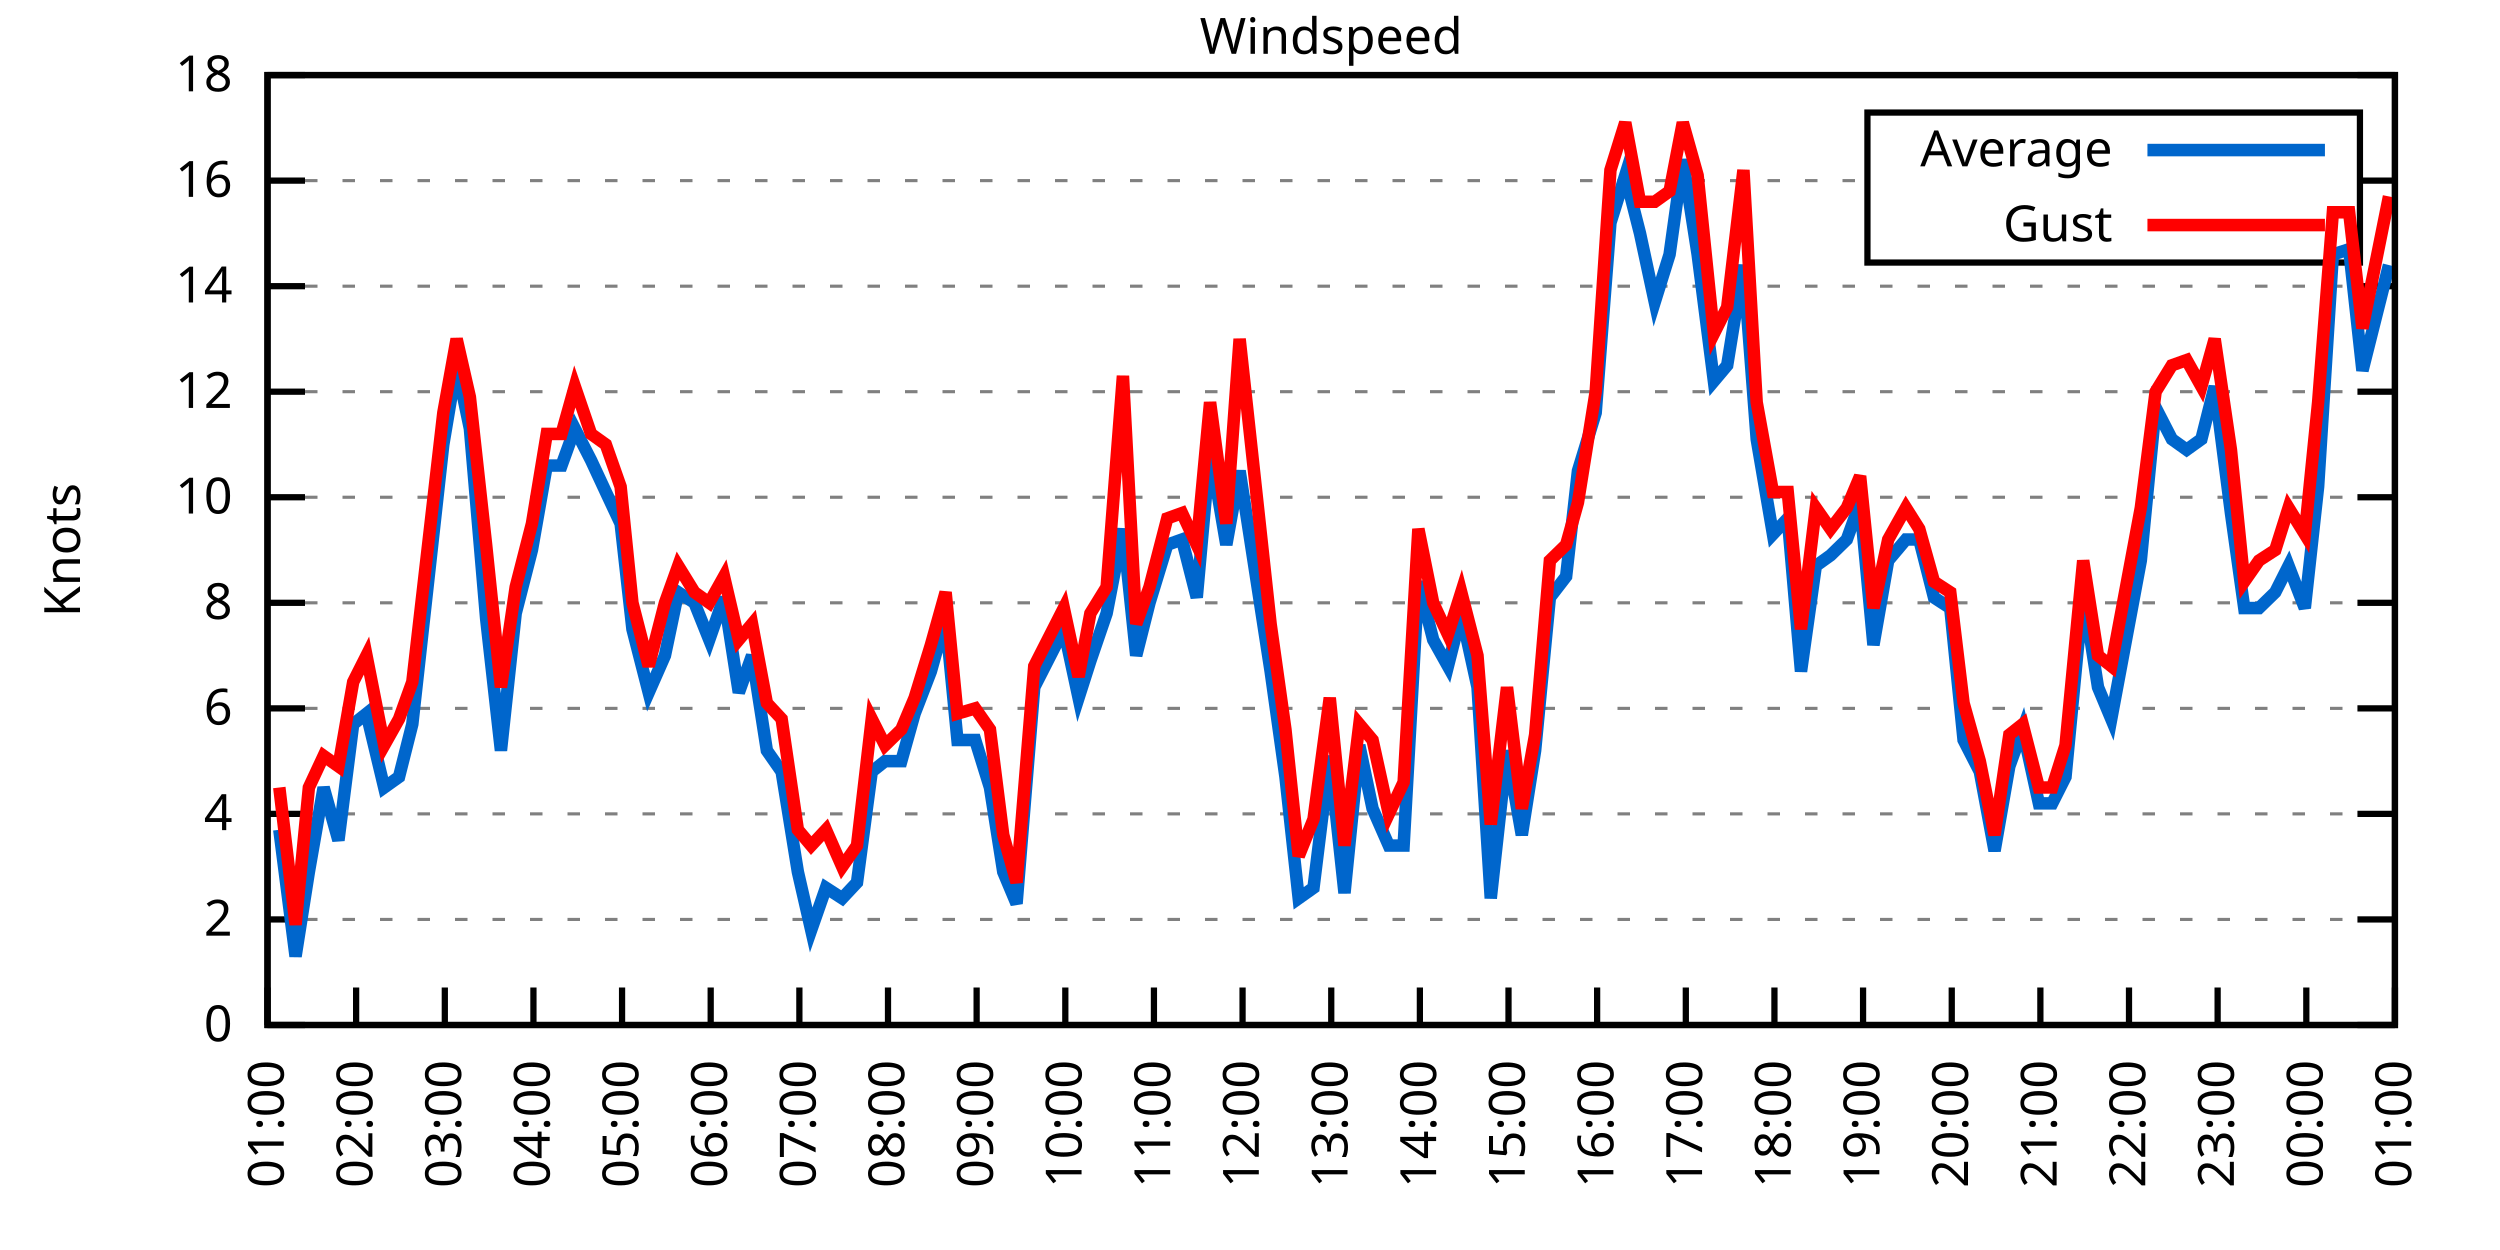
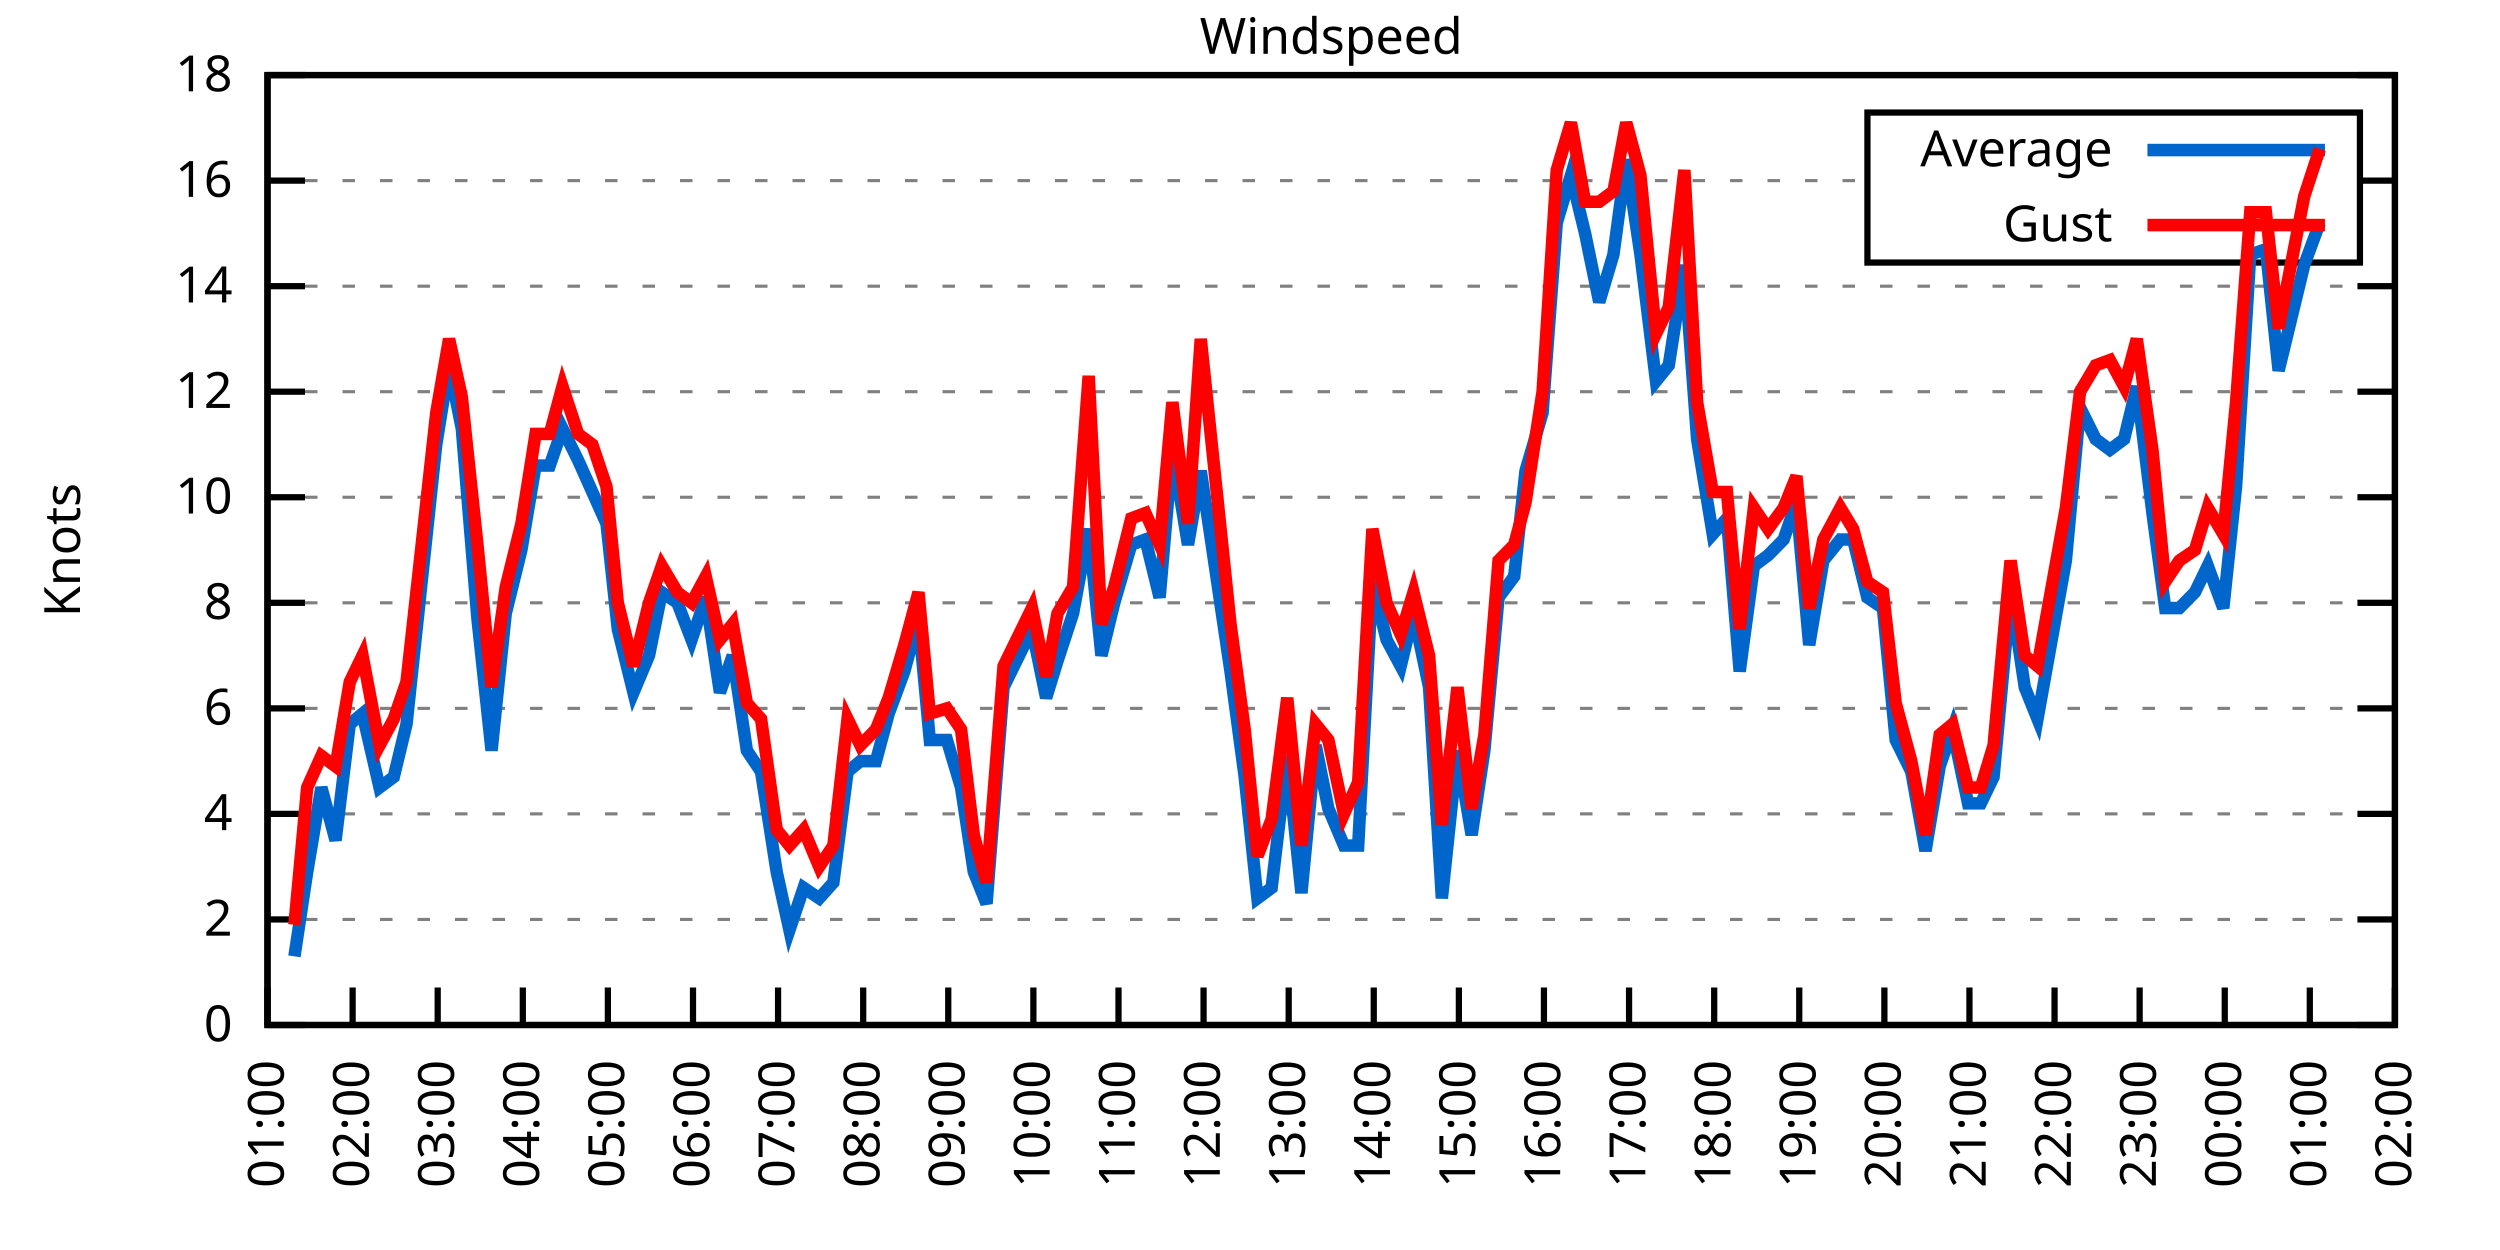
<svg xmlns="http://www.w3.org/2000/svg" xmlns:xlink="http://www.w3.org/1999/xlink" width="400" height="200" viewBox="0 0 400 200">
  <g id="gnuplot_canvas">
    <rect x="0" y="0" width="400" height="200" fill="none" />
    <defs>
      <circle id="gpDot" r="0.5" stroke-width="0.5" stroke="currentColor" />
      <path id="gpPt0" stroke-width="0.333" stroke="currentColor" d="M-1,0 h2 M0,-1 v2" />
      <path id="gpPt1" stroke-width="0.333" stroke="currentColor" d="M-1,-1 L1,1 M1,-1 L-1,1" />
      <path id="gpPt2" stroke-width="0.333" stroke="currentColor" d="M-1,0 L1,0 M0,-1 L0,1 M-1,-1 L1,1 M-1,1 L1,-1" />
      <rect id="gpPt3" stroke-width="0.333" stroke="currentColor" x="-1" y="-1" width="2" height="2" />
      <rect id="gpPt4" stroke-width="0.333" stroke="currentColor" fill="currentColor" x="-1" y="-1" width="2" height="2" />
      <circle id="gpPt5" stroke-width="0.333" stroke="currentColor" cx="0" cy="0" r="1" />
      <use xlink:href="#gpPt5" id="gpPt6" fill="currentColor" stroke="none" />
      <path id="gpPt7" stroke-width="0.333" stroke="currentColor" d="M0,-1.33 L-1.33,0.67 L1.33,0.67 z" />
      <use xlink:href="#gpPt7" id="gpPt8" fill="currentColor" stroke="none" />
      <use xlink:href="#gpPt7" id="gpPt9" stroke="currentColor" transform="rotate(180)" />
      <use xlink:href="#gpPt9" id="gpPt10" fill="currentColor" stroke="none" />
      <use xlink:href="#gpPt3" id="gpPt11" stroke="currentColor" transform="rotate(45)" />
      <use xlink:href="#gpPt11" id="gpPt12" fill="currentColor" stroke="none" />
      <path id="gpPt13" stroke-width="0.333" stroke="currentColor" d="M0,1.330 L1.265,0.411 L0.782,-1.067 L-0.782,-1.076 L-1.265,0.411 z" />
      <use xlink:href="#gpPt13" id="gpPt14" fill="currentColor" stroke="none" />
      <filter id="textbox" filterUnits="objectBoundingBox" x="0" y="0" height="1" width="1">
        <feFlood flood-color="white" flood-opacity="1" result="bgnd" />
        <feComposite in="SourceGraphic" in2="bgnd" operator="atop" />
      </filter>
      <filter id="greybox" filterUnits="objectBoundingBox" x="0" y="0" height="1" width="1">
        <feFlood flood-color="lightgrey" flood-opacity="1" result="grey" />
        <feComposite in="SourceGraphic" in2="grey" operator="atop" />
      </filter>
    </defs>
    <g fill="none" color="white" stroke="currentColor" stroke-width="1.00" stroke-linecap="butt" stroke-linejoin="miter">
</g>
    <g fill="none" color="black" stroke="currentColor" stroke-width="1.00" stroke-linecap="butt" stroke-linejoin="miter">
      <g stroke="none" shape-rendering="crispEdges">
        <polygon fill="rgb(255, 255, 255)" points="42.80,164.00 383.18,164.00 383.18,12.02 42.80,12.02 " />
      </g>
    </g>
    <g fill="none" color="black" stroke="currentColor" stroke-width="1.00" stroke-linecap="butt" stroke-linejoin="miter">
</g>
    <g fill="none" color="black" stroke="black" stroke-width="0.50" stroke-linecap="butt" stroke-linejoin="miter">
</g>
    <g fill="none" color="gray" stroke="currentColor" stroke-width="0.50" stroke-linecap="butt" stroke-linejoin="miter">
      <path stroke="gray" stroke-dasharray="2,4" class="gridline" d="M42.80,164.00 L383.19,164.00  " />
    </g>
    <g fill="none" color="gray" stroke="gray" stroke-width="1.00" stroke-linecap="butt" stroke-linejoin="miter">
</g>
    <g fill="none" color="black" stroke="currentColor" stroke-width="1.00" stroke-linecap="butt" stroke-linejoin="miter">
      <path stroke="black" d="M42.80,164.00 L48.80,164.00 M383.19,164.00 L377.19,164.00  " />
      <g transform="translate(37.20,166.60)" stroke="none" fill="black" font-family="Sans" font-size="8.00" text-anchor="end">
        <text>
          <tspan font-family="Sans"> 0</tspan>
        </text>
      </g>
    </g>
    <g fill="none" color="black" stroke="currentColor" stroke-width="1.00" stroke-linecap="butt" stroke-linejoin="miter">
</g>
    <g fill="none" color="black" stroke="black" stroke-width="0.50" stroke-linecap="butt" stroke-linejoin="miter">
</g>
    <g fill="none" color="gray" stroke="currentColor" stroke-width="0.50" stroke-linecap="butt" stroke-linejoin="miter">
      <path stroke="gray" stroke-dasharray="2,4" class="gridline" d="M42.80,147.11 L383.19,147.11  " />
    </g>
    <g fill="none" color="gray" stroke="gray" stroke-width="1.00" stroke-linecap="butt" stroke-linejoin="miter">
</g>
    <g fill="none" color="black" stroke="currentColor" stroke-width="1.00" stroke-linecap="butt" stroke-linejoin="miter">
      <path stroke="black" d="M42.80,147.11 L48.80,147.11 M383.19,147.11 L377.19,147.11  " />
      <g transform="translate(37.20,149.71)" stroke="none" fill="black" font-family="Sans" font-size="8.00" text-anchor="end">
        <text>
          <tspan font-family="Sans"> 2</tspan>
        </text>
      </g>
    </g>
    <g fill="none" color="black" stroke="currentColor" stroke-width="1.00" stroke-linecap="butt" stroke-linejoin="miter">
</g>
    <g fill="none" color="black" stroke="black" stroke-width="0.50" stroke-linecap="butt" stroke-linejoin="miter">
</g>
    <g fill="none" color="gray" stroke="currentColor" stroke-width="0.50" stroke-linecap="butt" stroke-linejoin="miter">
      <path stroke="gray" stroke-dasharray="2,4" class="gridline" d="M42.80,130.22 L383.19,130.22  " />
    </g>
    <g fill="none" color="gray" stroke="gray" stroke-width="1.00" stroke-linecap="butt" stroke-linejoin="miter">
</g>
    <g fill="none" color="black" stroke="currentColor" stroke-width="1.00" stroke-linecap="butt" stroke-linejoin="miter">
      <path stroke="black" d="M42.80,130.22 L48.80,130.22 M383.19,130.22 L377.19,130.22  " />
      <g transform="translate(37.20,132.82)" stroke="none" fill="black" font-family="Sans" font-size="8.00" text-anchor="end">
        <text>
          <tspan font-family="Sans"> 4</tspan>
        </text>
      </g>
    </g>
    <g fill="none" color="black" stroke="currentColor" stroke-width="1.00" stroke-linecap="butt" stroke-linejoin="miter">
</g>
    <g fill="none" color="black" stroke="black" stroke-width="0.50" stroke-linecap="butt" stroke-linejoin="miter">
</g>
    <g fill="none" color="gray" stroke="currentColor" stroke-width="0.50" stroke-linecap="butt" stroke-linejoin="miter">
      <path stroke="gray" stroke-dasharray="2,4" class="gridline" d="M42.80,113.34 L383.19,113.34  " />
    </g>
    <g fill="none" color="gray" stroke="gray" stroke-width="1.00" stroke-linecap="butt" stroke-linejoin="miter">
</g>
    <g fill="none" color="black" stroke="currentColor" stroke-width="1.00" stroke-linecap="butt" stroke-linejoin="miter">
      <path stroke="black" d="M42.80,113.34 L48.80,113.34 M383.19,113.34 L377.19,113.34  " />
      <g transform="translate(37.20,115.94)" stroke="none" fill="black" font-family="Sans" font-size="8.00" text-anchor="end">
        <text>
          <tspan font-family="Sans"> 6</tspan>
        </text>
      </g>
    </g>
    <g fill="none" color="black" stroke="currentColor" stroke-width="1.00" stroke-linecap="butt" stroke-linejoin="miter">
</g>
    <g fill="none" color="black" stroke="black" stroke-width="0.50" stroke-linecap="butt" stroke-linejoin="miter">
</g>
    <g fill="none" color="gray" stroke="currentColor" stroke-width="0.50" stroke-linecap="butt" stroke-linejoin="miter">
      <path stroke="gray" stroke-dasharray="2,4" class="gridline" d="M42.80,96.45 L383.19,96.45  " />
    </g>
    <g fill="none" color="gray" stroke="gray" stroke-width="1.00" stroke-linecap="butt" stroke-linejoin="miter">
</g>
    <g fill="none" color="black" stroke="currentColor" stroke-width="1.00" stroke-linecap="butt" stroke-linejoin="miter">
      <path stroke="black" d="M42.80,96.45 L48.80,96.45 M383.19,96.45 L377.19,96.45  " />
      <g transform="translate(37.20,99.05)" stroke="none" fill="black" font-family="Sans" font-size="8.00" text-anchor="end">
        <text>
          <tspan font-family="Sans"> 8</tspan>
        </text>
      </g>
    </g>
    <g fill="none" color="black" stroke="currentColor" stroke-width="1.00" stroke-linecap="butt" stroke-linejoin="miter">
</g>
    <g fill="none" color="black" stroke="black" stroke-width="0.50" stroke-linecap="butt" stroke-linejoin="miter">
</g>
    <g fill="none" color="gray" stroke="currentColor" stroke-width="0.50" stroke-linecap="butt" stroke-linejoin="miter">
      <path stroke="gray" stroke-dasharray="2,4" class="gridline" d="M42.80,79.56 L383.19,79.56  " />
    </g>
    <g fill="none" color="gray" stroke="gray" stroke-width="1.00" stroke-linecap="butt" stroke-linejoin="miter">
</g>
    <g fill="none" color="black" stroke="currentColor" stroke-width="1.00" stroke-linecap="butt" stroke-linejoin="miter">
      <path stroke="black" d="M42.80,79.56 L48.80,79.56 M383.19,79.56 L377.19,79.56  " />
      <g transform="translate(37.20,82.16)" stroke="none" fill="black" font-family="Sans" font-size="8.00" text-anchor="end">
        <text>
          <tspan font-family="Sans"> 10</tspan>
        </text>
      </g>
    </g>
    <g fill="none" color="black" stroke="currentColor" stroke-width="1.00" stroke-linecap="butt" stroke-linejoin="miter">
</g>
    <g fill="none" color="black" stroke="black" stroke-width="0.50" stroke-linecap="butt" stroke-linejoin="miter">
</g>
    <g fill="none" color="gray" stroke="currentColor" stroke-width="0.50" stroke-linecap="butt" stroke-linejoin="miter">
      <path stroke="gray" stroke-dasharray="2,4" class="gridline" d="M42.80,62.67 L383.19,62.67  " />
    </g>
    <g fill="none" color="gray" stroke="gray" stroke-width="1.00" stroke-linecap="butt" stroke-linejoin="miter">
</g>
    <g fill="none" color="black" stroke="currentColor" stroke-width="1.00" stroke-linecap="butt" stroke-linejoin="miter">
      <path stroke="black" d="M42.80,62.67 L48.80,62.67 M383.19,62.67 L377.19,62.67  " />
      <g transform="translate(37.20,65.27)" stroke="none" fill="black" font-family="Sans" font-size="8.00" text-anchor="end">
        <text>
          <tspan font-family="Sans"> 12</tspan>
        </text>
      </g>
    </g>
    <g fill="none" color="black" stroke="currentColor" stroke-width="1.00" stroke-linecap="butt" stroke-linejoin="miter">
</g>
    <g fill="none" color="black" stroke="black" stroke-width="0.50" stroke-linecap="butt" stroke-linejoin="miter">
</g>
    <g fill="none" color="gray" stroke="currentColor" stroke-width="0.50" stroke-linecap="butt" stroke-linejoin="miter">
      <path stroke="gray" stroke-dasharray="2,4" class="gridline" d="M42.80,45.79 L383.19,45.79  " />
    </g>
    <g fill="none" color="gray" stroke="gray" stroke-width="1.00" stroke-linecap="butt" stroke-linejoin="miter">
</g>
    <g fill="none" color="black" stroke="currentColor" stroke-width="1.00" stroke-linecap="butt" stroke-linejoin="miter">
      <path stroke="black" d="M42.80,45.79 L48.80,45.79 M383.19,45.79 L377.19,45.79  " />
      <g transform="translate(37.20,48.39)" stroke="none" fill="black" font-family="Sans" font-size="8.00" text-anchor="end">
        <text>
          <tspan font-family="Sans"> 14</tspan>
        </text>
      </g>
    </g>
    <g fill="none" color="black" stroke="currentColor" stroke-width="1.00" stroke-linecap="butt" stroke-linejoin="miter">
</g>
    <g fill="none" color="black" stroke="black" stroke-width="0.50" stroke-linecap="butt" stroke-linejoin="miter">
</g>
    <g fill="none" color="gray" stroke="currentColor" stroke-width="0.50" stroke-linecap="butt" stroke-linejoin="miter">
      <path stroke="gray" stroke-dasharray="2,4" class="gridline" d="M42.80,28.90 L298.79,28.90 M377.59,28.90 L383.19,28.90  " />
    </g>
    <g fill="none" color="gray" stroke="gray" stroke-width="1.00" stroke-linecap="butt" stroke-linejoin="miter">
</g>
    <g fill="none" color="black" stroke="currentColor" stroke-width="1.00" stroke-linecap="butt" stroke-linejoin="miter">
      <path stroke="black" d="M42.80,28.90 L48.80,28.90 M383.19,28.90 L377.19,28.90  " />
      <g transform="translate(37.20,31.50)" stroke="none" fill="black" font-family="Sans" font-size="8.00" text-anchor="end">
        <text>
          <tspan font-family="Sans"> 16</tspan>
        </text>
      </g>
    </g>
    <g fill="none" color="black" stroke="currentColor" stroke-width="1.00" stroke-linecap="butt" stroke-linejoin="miter">
</g>
    <g fill="none" color="black" stroke="black" stroke-width="0.50" stroke-linecap="butt" stroke-linejoin="miter">
</g>
    <g fill="none" color="gray" stroke="currentColor" stroke-width="0.50" stroke-linecap="butt" stroke-linejoin="miter">
      <path stroke="gray" stroke-dasharray="2,4" class="gridline" d="M42.80,12.01 L383.19,12.01  " />
    </g>
    <g fill="none" color="gray" stroke="gray" stroke-width="1.00" stroke-linecap="butt" stroke-linejoin="miter">
</g>
    <g fill="none" color="black" stroke="currentColor" stroke-width="1.00" stroke-linecap="butt" stroke-linejoin="miter">
      <path stroke="black" d="M42.80,12.01 L48.80,12.01 M383.19,12.01 L377.19,12.01  " />
      <g transform="translate(37.20,14.61)" stroke="none" fill="black" font-family="Sans" font-size="8.00" text-anchor="end">
        <text>
          <tspan font-family="Sans"> 18</tspan>
        </text>
      </g>
    </g>
    <g fill="none" color="black" stroke="currentColor" stroke-width="1.00" stroke-linecap="butt" stroke-linejoin="miter">
      <path stroke="black" d="M42.80,164.00 L42.80,158.00  " />
      <g transform="translate(45.40,169.60) rotate(270.00)" stroke="none" fill="black" font-family="Sans" font-size="8.00" text-anchor="end">
        <text>
          <tspan font-family="Sans">01:00</tspan>
        </text>
      </g>
    </g>
    <g fill="none" color="black" stroke="currentColor" stroke-width="1.00" stroke-linecap="butt" stroke-linejoin="miter">
-       <path stroke="black" d="M56.98,164.00 L56.98,158.00  " />
-       <g transform="translate(59.58,169.60) rotate(270.00)" stroke="none" fill="black" font-family="Sans" font-size="8.00" text-anchor="end">
+       <path stroke="black" d="M56.42,164.00 L56.42,158.00  " />
+       <g transform="translate(59.02,169.60) rotate(270.00)" stroke="none" fill="black" font-family="Sans" font-size="8.00" text-anchor="end">
        <text>
          <tspan font-family="Sans">02:00</tspan>
        </text>
      </g>
    </g>
    <g fill="none" color="black" stroke="currentColor" stroke-width="1.00" stroke-linecap="butt" stroke-linejoin="miter">
-       <path stroke="black" d="M71.17,164.00 L71.17,158.00  " />
-       <g transform="translate(73.77,169.60) rotate(270.00)" stroke="none" fill="black" font-family="Sans" font-size="8.00" text-anchor="end">
+       <path stroke="black" d="M70.03,164.00 L70.03,158.00  " />
+       <g transform="translate(72.63,169.60) rotate(270.00)" stroke="none" fill="black" font-family="Sans" font-size="8.00" text-anchor="end">
        <text>
          <tspan font-family="Sans">03:00</tspan>
        </text>
      </g>
    </g>
    <g fill="none" color="black" stroke="currentColor" stroke-width="1.00" stroke-linecap="butt" stroke-linejoin="miter">
-       <path stroke="black" d="M85.35,164.00 L85.35,158.00  " />
-       <g transform="translate(87.95,169.60) rotate(270.00)" stroke="none" fill="black" font-family="Sans" font-size="8.00" text-anchor="end">
+       <path stroke="black" d="M83.65,164.00 L83.65,158.00  " />
+       <g transform="translate(86.25,169.60) rotate(270.00)" stroke="none" fill="black" font-family="Sans" font-size="8.00" text-anchor="end">
        <text>
          <tspan font-family="Sans">04:00</tspan>
        </text>
      </g>
    </g>
    <g fill="none" color="black" stroke="currentColor" stroke-width="1.00" stroke-linecap="butt" stroke-linejoin="miter">
-       <path stroke="black" d="M99.53,164.00 L99.53,158.00  " />
-       <g transform="translate(102.13,169.60) rotate(270.00)" stroke="none" fill="black" font-family="Sans" font-size="8.00" text-anchor="end">
+       <path stroke="black" d="M97.26,164.00 L97.26,158.00  " />
+       <g transform="translate(99.86,169.60) rotate(270.00)" stroke="none" fill="black" font-family="Sans" font-size="8.00" text-anchor="end">
        <text>
          <tspan font-family="Sans">05:00</tspan>
        </text>
      </g>
    </g>
    <g fill="none" color="black" stroke="currentColor" stroke-width="1.00" stroke-linecap="butt" stroke-linejoin="miter">
-       <path stroke="black" d="M113.71,164.00 L113.71,158.00  " />
-       <g transform="translate(116.31,169.60) rotate(270.00)" stroke="none" fill="black" font-family="Sans" font-size="8.00" text-anchor="end">
+       <path stroke="black" d="M110.88,164.00 L110.88,158.00  " />
+       <g transform="translate(113.48,169.60) rotate(270.00)" stroke="none" fill="black" font-family="Sans" font-size="8.00" text-anchor="end">
        <text>
          <tspan font-family="Sans">06:00</tspan>
        </text>
      </g>
    </g>
    <g fill="none" color="black" stroke="currentColor" stroke-width="1.00" stroke-linecap="butt" stroke-linejoin="miter">
-       <path stroke="black" d="M127.90,164.00 L127.90,158.00  " />
-       <g transform="translate(130.50,169.60) rotate(270.00)" stroke="none" fill="black" font-family="Sans" font-size="8.00" text-anchor="end">
+       <path stroke="black" d="M124.49,164.00 L124.49,158.00  " />
+       <g transform="translate(127.09,169.60) rotate(270.00)" stroke="none" fill="black" font-family="Sans" font-size="8.00" text-anchor="end">
        <text>
          <tspan font-family="Sans">07:00</tspan>
        </text>
      </g>
    </g>
    <g fill="none" color="black" stroke="currentColor" stroke-width="1.00" stroke-linecap="butt" stroke-linejoin="miter">
-       <path stroke="black" d="M142.08,164.00 L142.08,158.00  " />
-       <g transform="translate(144.68,169.60) rotate(270.00)" stroke="none" fill="black" font-family="Sans" font-size="8.00" text-anchor="end">
+       <path stroke="black" d="M138.11,164.00 L138.11,158.00  " />
+       <g transform="translate(140.71,169.60) rotate(270.00)" stroke="none" fill="black" font-family="Sans" font-size="8.00" text-anchor="end">
        <text>
          <tspan font-family="Sans">08:00</tspan>
        </text>
      </g>
    </g>
    <g fill="none" color="black" stroke="currentColor" stroke-width="1.00" stroke-linecap="butt" stroke-linejoin="miter">
-       <path stroke="black" d="M156.26,164.00 L156.26,158.00  " />
-       <g transform="translate(158.86,169.60) rotate(270.00)" stroke="none" fill="black" font-family="Sans" font-size="8.00" text-anchor="end">
+       <path stroke="black" d="M151.72,164.00 L151.72,158.00  " />
+       <g transform="translate(154.32,169.60) rotate(270.00)" stroke="none" fill="black" font-family="Sans" font-size="8.00" text-anchor="end">
        <text>
          <tspan font-family="Sans">09:00</tspan>
        </text>
      </g>
    </g>
    <g fill="none" color="black" stroke="currentColor" stroke-width="1.00" stroke-linecap="butt" stroke-linejoin="miter">
-       <path stroke="black" d="M170.45,164.00 L170.45,158.00  " />
-       <g transform="translate(173.05,169.60) rotate(270.00)" stroke="none" fill="black" font-family="Sans" font-size="8.00" text-anchor="end">
+       <path stroke="black" d="M165.34,164.00 L165.34,158.00  " />
+       <g transform="translate(167.94,169.60) rotate(270.00)" stroke="none" fill="black" font-family="Sans" font-size="8.00" text-anchor="end">
        <text>
          <tspan font-family="Sans">10:00</tspan>
        </text>
      </g>
    </g>
    <g fill="none" color="black" stroke="currentColor" stroke-width="1.00" stroke-linecap="butt" stroke-linejoin="miter">
-       <path stroke="black" d="M184.63,164.00 L184.63,158.00  " />
-       <g transform="translate(187.23,169.60) rotate(270.00)" stroke="none" fill="black" font-family="Sans" font-size="8.00" text-anchor="end">
+       <path stroke="black" d="M178.96,164.00 L178.96,158.00  " />
+       <g transform="translate(181.56,169.60) rotate(270.00)" stroke="none" fill="black" font-family="Sans" font-size="8.00" text-anchor="end">
        <text>
          <tspan font-family="Sans">11:00</tspan>
        </text>
      </g>
    </g>
    <g fill="none" color="black" stroke="currentColor" stroke-width="1.00" stroke-linecap="butt" stroke-linejoin="miter">
-       <path stroke="black" d="M198.81,164.00 L198.81,158.00  " />
-       <g transform="translate(201.41,169.60) rotate(270.00)" stroke="none" fill="black" font-family="Sans" font-size="8.00" text-anchor="end">
+       <path stroke="black" d="M192.57,164.00 L192.57,158.00  " />
+       <g transform="translate(195.17,169.60) rotate(270.00)" stroke="none" fill="black" font-family="Sans" font-size="8.00" text-anchor="end">
        <text>
          <tspan font-family="Sans">12:00</tspan>
        </text>
      </g>
    </g>
    <g fill="none" color="black" stroke="currentColor" stroke-width="1.00" stroke-linecap="butt" stroke-linejoin="miter">
-       <path stroke="black" d="M213.00,164.00 L213.00,158.00  " />
-       <g transform="translate(215.60,169.60) rotate(270.00)" stroke="none" fill="black" font-family="Sans" font-size="8.00" text-anchor="end">
+       <path stroke="black" d="M206.19,164.00 L206.19,158.00  " />
+       <g transform="translate(208.79,169.60) rotate(270.00)" stroke="none" fill="black" font-family="Sans" font-size="8.00" text-anchor="end">
        <text>
          <tspan font-family="Sans">13:00</tspan>
        </text>
      </g>
    </g>
    <g fill="none" color="black" stroke="currentColor" stroke-width="1.00" stroke-linecap="butt" stroke-linejoin="miter">
-       <path stroke="black" d="M227.18,164.00 L227.18,158.00  " />
-       <g transform="translate(229.78,169.60) rotate(270.00)" stroke="none" fill="black" font-family="Sans" font-size="8.00" text-anchor="end">
+       <path stroke="black" d="M219.80,164.00 L219.80,158.00  " />
+       <g transform="translate(222.40,169.60) rotate(270.00)" stroke="none" fill="black" font-family="Sans" font-size="8.00" text-anchor="end">
        <text>
          <tspan font-family="Sans">14:00</tspan>
        </text>
      </g>
    </g>
    <g fill="none" color="black" stroke="currentColor" stroke-width="1.00" stroke-linecap="butt" stroke-linejoin="miter">
-       <path stroke="black" d="M241.36,164.00 L241.36,158.00  " />
-       <g transform="translate(243.96,169.60) rotate(270.00)" stroke="none" fill="black" font-family="Sans" font-size="8.00" text-anchor="end">
+       <path stroke="black" d="M233.42,164.00 L233.42,158.00  " />
+       <g transform="translate(236.02,169.60) rotate(270.00)" stroke="none" fill="black" font-family="Sans" font-size="8.00" text-anchor="end">
        <text>
          <tspan font-family="Sans">15:00</tspan>
        </text>
      </g>
    </g>
    <g fill="none" color="black" stroke="currentColor" stroke-width="1.00" stroke-linecap="butt" stroke-linejoin="miter">
-       <path stroke="black" d="M255.54,164.00 L255.54,158.00  " />
-       <g transform="translate(258.14,169.60) rotate(270.00)" stroke="none" fill="black" font-family="Sans" font-size="8.00" text-anchor="end">
+       <path stroke="black" d="M247.03,164.00 L247.03,158.00  " />
+       <g transform="translate(249.63,169.60) rotate(270.00)" stroke="none" fill="black" font-family="Sans" font-size="8.00" text-anchor="end">
        <text>
          <tspan font-family="Sans">16:00</tspan>
        </text>
      </g>
    </g>
    <g fill="none" color="black" stroke="currentColor" stroke-width="1.00" stroke-linecap="butt" stroke-linejoin="miter">
-       <path stroke="black" d="M269.73,164.00 L269.73,158.00  " />
-       <g transform="translate(272.33,169.60) rotate(270.00)" stroke="none" fill="black" font-family="Sans" font-size="8.00" text-anchor="end">
+       <path stroke="black" d="M260.65,164.00 L260.65,158.00  " />
+       <g transform="translate(263.25,169.60) rotate(270.00)" stroke="none" fill="black" font-family="Sans" font-size="8.00" text-anchor="end">
        <text>
          <tspan font-family="Sans">17:00</tspan>
        </text>
      </g>
    </g>
    <g fill="none" color="black" stroke="currentColor" stroke-width="1.00" stroke-linecap="butt" stroke-linejoin="miter">
-       <path stroke="black" d="M283.91,164.00 L283.91,158.00  " />
-       <g transform="translate(286.51,169.60) rotate(270.00)" stroke="none" fill="black" font-family="Sans" font-size="8.00" text-anchor="end">
+       <path stroke="black" d="M274.27,164.00 L274.27,158.00  " />
+       <g transform="translate(276.87,169.60) rotate(270.00)" stroke="none" fill="black" font-family="Sans" font-size="8.00" text-anchor="end">
        <text>
          <tspan font-family="Sans">18:00</tspan>
        </text>
      </g>
    </g>
    <g fill="none" color="black" stroke="currentColor" stroke-width="1.00" stroke-linecap="butt" stroke-linejoin="miter">
-       <path stroke="black" d="M298.09,164.00 L298.09,158.00  " />
-       <g transform="translate(300.69,169.60) rotate(270.00)" stroke="none" fill="black" font-family="Sans" font-size="8.00" text-anchor="end">
+       <path stroke="black" d="M287.88,164.00 L287.88,158.00  " />
+       <g transform="translate(290.48,169.60) rotate(270.00)" stroke="none" fill="black" font-family="Sans" font-size="8.00" text-anchor="end">
        <text>
          <tspan font-family="Sans">19:00</tspan>
        </text>
      </g>
    </g>
    <g fill="none" color="black" stroke="currentColor" stroke-width="1.00" stroke-linecap="butt" stroke-linejoin="miter">
-       <path stroke="black" d="M312.28,164.00 L312.28,158.00  " />
-       <g transform="translate(314.88,169.60) rotate(270.00)" stroke="none" fill="black" font-family="Sans" font-size="8.00" text-anchor="end">
+       <path stroke="black" d="M301.50,164.00 L301.50,158.00  " />
+       <g transform="translate(304.10,169.60) rotate(270.00)" stroke="none" fill="black" font-family="Sans" font-size="8.00" text-anchor="end">
        <text>
          <tspan font-family="Sans">20:00</tspan>
        </text>
      </g>
    </g>
    <g fill="none" color="black" stroke="currentColor" stroke-width="1.00" stroke-linecap="butt" stroke-linejoin="miter">
-       <path stroke="black" d="M326.46,164.00 L326.46,158.00  " />
-       <g transform="translate(329.06,169.60) rotate(270.00)" stroke="none" fill="black" font-family="Sans" font-size="8.00" text-anchor="end">
+       <path stroke="black" d="M315.11,164.00 L315.11,158.00  " />
+       <g transform="translate(317.71,169.60) rotate(270.00)" stroke="none" fill="black" font-family="Sans" font-size="8.00" text-anchor="end">
        <text>
          <tspan font-family="Sans">21:00</tspan>
        </text>
      </g>
    </g>
    <g fill="none" color="black" stroke="currentColor" stroke-width="1.00" stroke-linecap="butt" stroke-linejoin="miter">
-       <path stroke="black" d="M340.64,164.00 L340.64,158.00  " />
-       <g transform="translate(343.24,169.60) rotate(270.00)" stroke="none" fill="black" font-family="Sans" font-size="8.00" text-anchor="end">
+       <path stroke="black" d="M328.73,164.00 L328.73,158.00  " />
+       <g transform="translate(331.33,169.60) rotate(270.00)" stroke="none" fill="black" font-family="Sans" font-size="8.00" text-anchor="end">
        <text>
          <tspan font-family="Sans">22:00</tspan>
        </text>
      </g>
    </g>
    <g fill="none" color="black" stroke="currentColor" stroke-width="1.00" stroke-linecap="butt" stroke-linejoin="miter">
-       <path stroke="black" d="M354.82,164.00 L354.82,158.00  " />
-       <g transform="translate(357.42,169.60) rotate(270.00)" stroke="none" fill="black" font-family="Sans" font-size="8.00" text-anchor="end">
+       <path stroke="black" d="M342.34,164.00 L342.34,158.00  " />
+       <g transform="translate(344.94,169.60) rotate(270.00)" stroke="none" fill="black" font-family="Sans" font-size="8.00" text-anchor="end">
        <text>
          <tspan font-family="Sans">23:00</tspan>
        </text>
      </g>
    </g>
    <g fill="none" color="black" stroke="currentColor" stroke-width="1.00" stroke-linecap="butt" stroke-linejoin="miter">
-       <path stroke="black" d="M369.01,164.00 L369.01,158.00  " />
-       <g transform="translate(371.61,169.60) rotate(270.00)" stroke="none" fill="black" font-family="Sans" font-size="8.00" text-anchor="end">
+       <path stroke="black" d="M355.96,164.00 L355.96,158.00  " />
+       <g transform="translate(358.56,169.60) rotate(270.00)" stroke="none" fill="black" font-family="Sans" font-size="8.00" text-anchor="end">
        <text>
          <tspan font-family="Sans">00:00</tspan>
+         </text>
+       </g>
+     </g>
+     <g fill="none" color="black" stroke="currentColor" stroke-width="1.00" stroke-linecap="butt" stroke-linejoin="miter">
+       <path stroke="black" d="M369.57,164.00 L369.57,158.00  " />
+       <g transform="translate(372.17,169.60) rotate(270.00)" stroke="none" fill="black" font-family="Sans" font-size="8.00" text-anchor="end">
+         <text>
+           <tspan font-family="Sans">01:00</tspan>
        </text>
      </g>
    </g>
    <g fill="none" color="black" stroke="currentColor" stroke-width="1.00" stroke-linecap="butt" stroke-linejoin="miter">
      <path stroke="black" d="M383.19,164.00 L383.19,158.00  " />
      <g transform="translate(385.79,169.60) rotate(270.00)" stroke="none" fill="black" font-family="Sans" font-size="8.00" text-anchor="end">
        <text>
-           <tspan font-family="Sans">01:00</tspan>
+           <tspan font-family="Sans">02:00</tspan>
        </text>
      </g>
    </g>
    <g fill="none" color="black" stroke="currentColor" stroke-width="1.00" stroke-linecap="butt" stroke-linejoin="miter">
</g>
    <g fill="none" color="black" stroke="currentColor" stroke-width="1.00" stroke-linecap="butt" stroke-linejoin="miter">
      <path stroke="black" d="M42.80,12.01 L42.80,164.00 L383.19,164.00 L383.19,12.01 L42.80,12.01 Z  " />
    </g>
    <g fill="none" color="black" stroke="currentColor" stroke-width="1.00" stroke-linecap="butt" stroke-linejoin="miter">
</g>
    <g fill="none" color="black" stroke="currentColor" stroke-width="1.00" stroke-linecap="butt" stroke-linejoin="miter">
      <path stroke="black" d="M298.79,42.01 L298.79,18.01 L377.59,18.01 L377.59,42.01 L298.79,42.01 Z  " />
    </g>
    <g id="Windspeed_plot_1">
      <g fill="none" color="white" stroke="black" stroke-width="2.00" stroke-linecap="butt" stroke-linejoin="miter">
</g>
      <g fill="none" color="black" stroke="currentColor" stroke-width="2.00" stroke-linecap="butt" stroke-linejoin="miter">
        <g transform="translate(337.99,26.61)" stroke="none" fill="black" font-family="Sans" font-size="8.00" text-anchor="end">
          <text>
            <tspan font-family="Sans">Average</tspan>
          </text>
        </g>
      </g>
      <g fill="none" color="black" stroke="currentColor" stroke-width="2.00" stroke-linecap="butt" stroke-linejoin="miter">
-         <path stroke="rgb(  0, 102, 204)" d="M343.59,24.01 L371.99,24.01 M44.69,132.76 L47.29,153.02 L49.42,139.51 L51.78,126.00 L54.15,134.45 L56.51,115.87   L58.64,114.18 L61.47,126.00 L63.84,124.31 L65.97,115.87 L70.93,71.12 L73.06,58.45 L75.18,68.58 L77.78,98.98   L80.15,120.09 L82.51,98.14 L85.11,88.00 L87.48,74.49 L89.84,74.49 L91.97,68.58 L94.57,73.65 L96.93,78.72   L99.30,83.78 L101.19,100.67 L103.79,110.80 L106.39,104.89 L108.51,94.76 L111.11,96.45 L113.48,102.36 L115.84,95.60   L118.21,110.80 L120.33,104.89 L122.70,120.09 L125.06,123.47 L127.66,139.51 L129.79,148.80 L132.15,142.05 L134.75,143.73   L137.12,141.20 L139.48,123.47 L141.61,121.78 L144.21,121.78 L146.34,114.18 L148.94,107.43 L151.30,98.98 L153.19,118.40   L156.03,118.40 L158.39,126.00 L160.52,139.51 L162.65,144.58 L165.48,109.96 L170.21,100.67 L172.57,111.65 L174.46,105.74   L177.06,98.14 L179.67,84.63 L181.79,104.89 L183.92,96.45 L186.76,87.16 L189.12,86.32 L191.48,95.60 L193.61,71.96   L196.21,87.16 L198.34,75.34 L203.30,107.43 L205.67,124.31 L207.79,143.73 L210.16,142.05 L212.76,120.94 L215.12,142.89   L217.49,119.25 L219.61,129.38 L222.21,135.29 L224.58,135.29 L226.94,93.07 L229.31,102.36 L231.67,106.58 L233.80,98.14   L236.40,109.96 L238.52,143.73 L241.12,120.09 L243.49,133.60 L245.62,120.09 L247.98,95.60 L250.58,92.23 L252.47,75.34   L255.31,66.05 L257.67,35.65 L260.04,28.05 L262.40,37.34 L264.76,48.32 L267.13,40.72 L269.25,25.52 L271.62,40.72   L274.22,60.98 L276.35,58.45 L278.95,42.41 L281.07,70.27 L283.67,85.47 L286.04,82.94 L288.16,107.43 L290.53,90.54   L292.89,88.85 L295.49,86.32 L297.62,80.41 L299.75,103.20 L302.11,89.69 L304.95,86.32 L307.08,86.32 L309.44,95.60   L312.04,97.29 L314.17,118.40 L316.77,123.47 L319.13,136.14 L321.49,122.62 L323.62,116.71 L326.22,128.54 L328.35,128.54   L330.48,124.31 L333.31,94.76 L335.68,109.96 L337.80,115.03 L342.53,89.69 L344.90,65.21 L347.50,70.27 L349.86,71.96   L352.22,70.27 L354.35,61.83 L356.95,82.09 L359.08,97.29 L361.44,97.29 L364.04,94.76 L366.17,90.54 L368.77,97.29   L370.90,77.87 L373.26,40.72 L375.86,39.87 L377.99,59.30 L382.24,42.41  " />
+         <path stroke="rgb(  0, 102, 204)" d="M343.59,24.01 L371.99,24.01 M47.11,153.02 L49.15,139.51 L51.42,126.00 L53.69,134.45 L55.96,115.87 L58.00,114.18   L60.73,126.00 L63.00,124.31 L65.04,115.87 L69.80,71.12 L71.85,58.45 L73.89,68.58 L76.39,98.98 L78.65,120.09   L80.92,98.14 L83.42,88.00 L85.69,74.49 L87.96,74.49 L90.00,68.58 L92.50,73.65 L94.77,78.72 L97.04,83.78   L98.85,100.67 L101.35,110.80 L103.84,104.89 L105.89,94.76 L108.38,96.45 L110.65,102.36 L112.92,95.60 L115.19,110.80   L117.23,104.89 L119.50,120.09 L121.77,123.47 L124.27,139.51 L126.31,148.80 L128.58,142.05 L131.07,143.73 L133.34,141.20   L135.61,123.47 L137.66,121.78 L140.15,121.78 L142.19,114.18 L144.69,107.43 L146.96,98.98 L148.77,118.40 L151.50,118.40   L153.77,126.00 L155.81,139.51 L157.85,144.58 L160.57,109.96 L165.11,100.67 L167.38,111.65 L169.20,105.74 L171.69,98.14   L174.19,84.63 L176.23,104.89 L178.28,96.45 L181.00,87.16 L183.27,86.32 L185.54,95.60 L187.58,71.96 L190.08,87.16   L192.12,75.34 L196.88,107.43 L199.15,124.31 L201.19,143.73 L203.46,142.05 L205.96,120.94 L208.23,142.89 L210.50,119.25   L212.54,129.38 L215.04,135.29 L217.31,135.29 L219.58,93.07 L221.85,102.36 L224.11,106.58 L226.16,98.14 L228.65,109.96   L230.70,143.73 L233.19,120.09 L235.46,133.60 L237.50,120.09 L239.77,95.60 L242.27,92.23 L244.08,75.34 L246.81,66.05   L249.08,35.65 L251.35,28.05 L253.61,37.34 L255.88,48.32 L258.15,40.72 L260.20,25.52 L262.47,40.72 L264.96,60.98   L267.00,58.45 L269.50,42.41 L271.54,70.27 L274.04,85.47 L276.31,82.94 L278.35,107.43 L280.62,90.54 L282.89,88.85   L285.38,86.32 L287.43,80.41 L289.47,103.20 L291.74,89.69 L294.46,86.32 L296.50,86.32 L298.77,95.60 L301.27,97.29   L303.31,118.40 L305.81,123.47 L308.08,136.14 L310.35,122.62 L312.39,116.71 L314.89,128.54 L316.93,128.54 L318.97,124.31   L321.69,94.76 L323.96,109.96 L326.00,115.03 L330.54,89.69 L332.81,65.21 L335.31,70.27 L337.58,71.96 L339.85,70.27   L341.89,61.83 L344.39,82.09 L346.43,97.29 L348.70,97.29 L351.19,94.76 L353.24,90.54 L355.73,97.29 L357.77,77.87   L360.04,40.72 L362.54,39.87 L364.58,59.30 L368.67,42.41 L371.16,35.65  " />
      </g>
    </g>
    <g id="Windspeed_plot_2">
      <g fill="none" color="black" stroke="currentColor" stroke-width="2.00" stroke-linecap="butt" stroke-linejoin="miter">
        <g transform="translate(337.99,38.61)" stroke="none" fill="black" font-family="Sans" font-size="8.00" text-anchor="end">
          <text>
            <tspan font-family="Sans">Gust</tspan>
          </text>
        </g>
      </g>
      <g fill="none" color="black" stroke="currentColor" stroke-width="2.00" stroke-linecap="butt" stroke-linejoin="miter">
-         <path stroke="rgb(255,   0,   0)" d="M343.59,36.01 L371.99,36.01 M44.69,126.00 L47.29,147.96 L49.42,126.00 L51.78,120.94 L54.15,122.62 L56.51,109.11   L58.64,104.89 L61.47,119.25 L63.84,115.03 L65.97,109.11 L70.93,66.05 L73.06,54.23 L75.18,63.52 L77.78,87.16   L80.15,109.96 L82.51,93.92 L85.11,83.78 L87.48,69.43 L89.84,69.43 L91.97,61.83 L94.57,69.43 L96.93,71.12   L99.30,77.87 L101.19,96.45 L103.79,106.58 L106.39,96.45 L108.51,90.54 L111.11,94.76 L113.48,96.45 L115.84,92.23   L118.21,102.36 L120.33,99.83 L122.70,112.49 L125.06,115.03 L127.66,132.76 L129.79,135.29 L132.15,132.76 L134.75,138.67   L137.12,135.29 L139.48,115.03 L141.61,119.25 L144.21,116.71 L146.34,111.65 L148.94,103.20 L151.30,94.76 L153.19,114.18   L156.03,113.34 L158.39,116.71 L160.52,133.60 L162.65,141.20 L165.48,106.58 L170.21,97.29 L172.57,108.27 L174.46,98.14   L177.06,93.92 L179.67,60.14 L181.79,99.83 L183.92,93.92 L186.76,82.94 L189.12,82.09 L191.48,87.16 L193.61,64.36   L196.21,83.78 L198.34,54.23 L203.30,99.83 L205.67,116.71 L207.79,136.98 L210.16,131.07 L212.76,111.65 L215.12,135.29   L217.49,115.87 L219.61,118.40 L222.21,130.22 L224.58,125.16 L226.94,84.63 L229.31,96.45 L231.67,101.52 L233.80,94.76   L236.40,104.89 L238.52,131.91 L241.12,109.96 L243.49,129.38 L245.62,117.56 L247.98,89.69 L250.58,87.16 L252.47,80.41   L255.31,62.67 L257.67,27.21 L260.04,19.61 L262.40,32.28 L264.76,32.28 L267.13,30.59 L269.25,19.61 L271.62,28.05   L274.22,53.39 L276.35,49.16 L278.95,27.21 L281.07,64.36 L283.67,78.72 L286.04,78.72 L288.16,100.67 L290.53,81.25   L292.89,84.63 L295.49,81.25 L297.62,76.18 L299.75,97.29 L302.11,86.32 L304.95,81.25 L307.08,84.63 L309.44,93.07   L312.04,94.76 L314.17,112.49 L316.77,121.78 L319.13,133.60 L321.49,117.56 L323.62,115.87 L326.22,126.00 L328.35,126.00   L330.48,119.25 L333.31,89.69 L335.68,104.89 L337.80,106.58 L342.53,81.25 L344.90,62.67 L347.50,58.45 L349.86,57.61   L352.22,61.83 L354.35,54.23 L356.95,71.96 L359.08,93.07 L361.44,89.69 L364.04,88.00 L366.17,81.25 L368.77,85.47   L370.90,64.36 L373.26,33.96 L375.86,33.96 L377.99,52.54 L382.24,31.43  " />
+         <path stroke="rgb(255,   0,   0)" d="M343.59,36.01 L371.99,36.01 M47.11,147.96 L49.15,126.00 L51.42,120.94 L53.69,122.62 L55.96,109.11 L58.00,104.89   L60.73,119.25 L63.00,115.03 L65.04,109.11 L69.80,66.05 L71.85,54.23 L73.89,63.52 L76.39,87.16 L78.65,109.96   L80.92,93.92 L83.42,83.78 L85.69,69.43 L87.96,69.43 L90.00,61.83 L92.50,69.43 L94.77,71.12 L97.04,77.87   L98.85,96.45 L101.35,106.58 L103.84,96.45 L105.89,90.54 L108.38,94.76 L110.65,96.45 L112.92,92.23 L115.19,102.36   L117.23,99.83 L119.50,112.49 L121.77,115.03 L124.27,132.76 L126.31,135.29 L128.58,132.76 L131.07,138.67 L133.34,135.29   L135.61,115.03 L137.66,119.25 L140.15,116.71 L142.19,111.65 L144.69,103.20 L146.96,94.76 L148.77,114.18 L151.50,113.34   L153.77,116.71 L155.81,133.60 L157.85,141.20 L160.57,106.58 L165.11,97.29 L167.38,108.27 L169.20,98.14 L171.69,93.92   L174.19,60.14 L176.23,99.83 L178.28,93.92 L181.00,82.94 L183.27,82.09 L185.54,87.16 L187.58,64.36 L190.08,83.78   L192.12,54.23 L196.88,99.83 L199.15,116.71 L201.19,136.98 L203.46,131.07 L205.96,111.65 L208.23,135.29 L210.50,115.87   L212.54,118.40 L215.04,130.22 L217.31,125.16 L219.58,84.63 L221.85,96.45 L224.11,101.52 L226.16,94.76 L228.65,104.89   L230.70,131.91 L233.19,109.96 L235.46,129.38 L237.50,117.56 L239.77,89.69 L242.27,87.16 L244.08,80.41 L246.81,62.67   L249.08,27.21 L251.35,19.61 L253.61,32.28 L255.88,32.28 L258.15,30.59 L260.20,19.61 L262.47,28.05 L264.96,53.39   L267.00,49.16 L269.50,27.21 L271.54,64.36 L274.04,78.72 L276.31,78.72 L278.35,100.67 L280.62,81.25 L282.89,84.63   L285.38,81.25 L287.43,76.18 L289.47,97.29 L291.74,86.32 L294.46,81.25 L296.50,84.63 L298.77,93.07 L301.27,94.76   L303.31,112.49 L305.81,121.78 L308.08,133.60 L310.35,117.56 L312.39,115.87 L314.89,126.00 L316.93,126.00 L318.97,119.25   L321.69,89.69 L323.96,104.89 L326.00,106.58 L330.54,81.25 L332.81,62.67 L335.31,58.45 L337.58,57.61 L339.85,61.83   L341.89,54.23 L344.39,71.96 L346.43,93.07 L348.70,89.69 L351.19,88.00 L353.24,81.25 L355.73,85.47 L357.77,64.36   L360.04,33.96 L362.54,33.96 L364.58,52.54 L368.67,31.43 L371.16,23.83  " />
      </g>
    </g>
    <g fill="none" color="black" stroke="currentColor" stroke-width="2.00" stroke-linecap="butt" stroke-linejoin="miter">
</g>
    <g fill="none" color="black" stroke="black" stroke-width="1.00" stroke-linecap="butt" stroke-linejoin="miter">
</g>
    <g fill="none" color="black" stroke="currentColor" stroke-width="1.00" stroke-linecap="butt" stroke-linejoin="miter">
      <path stroke="black" d="M42.80,12.01 L42.80,164.00 L383.19,164.00 L383.19,12.01 L42.80,12.01 Z  " />
      <g transform="translate(12.80,88.01) rotate(270.00)" stroke="none" fill="black" font-family="Sans" font-size="8.00" text-anchor="middle">
        <text>
          <tspan font-family="Sans">Knots</tspan>
        </text>
      </g>
    </g>
    <g fill="none" color="black" stroke="currentColor" stroke-width="1.00" stroke-linecap="butt" stroke-linejoin="miter">
</g>
    <g fill="none" color="black" stroke="currentColor" stroke-width="1.00" stroke-linecap="butt" stroke-linejoin="miter">
      <g transform="translate(212.99,8.61)" stroke="none" fill="black" font-family="Sans" font-size="8.00" text-anchor="middle">
        <text>
          <tspan font-family="Sans">Windspeed</tspan>
        </text>
      </g>
    </g>
    <g fill="none" color="black" stroke="currentColor" stroke-width="1.00" stroke-linecap="butt" stroke-linejoin="miter">
</g>
  </g>
</svg>
